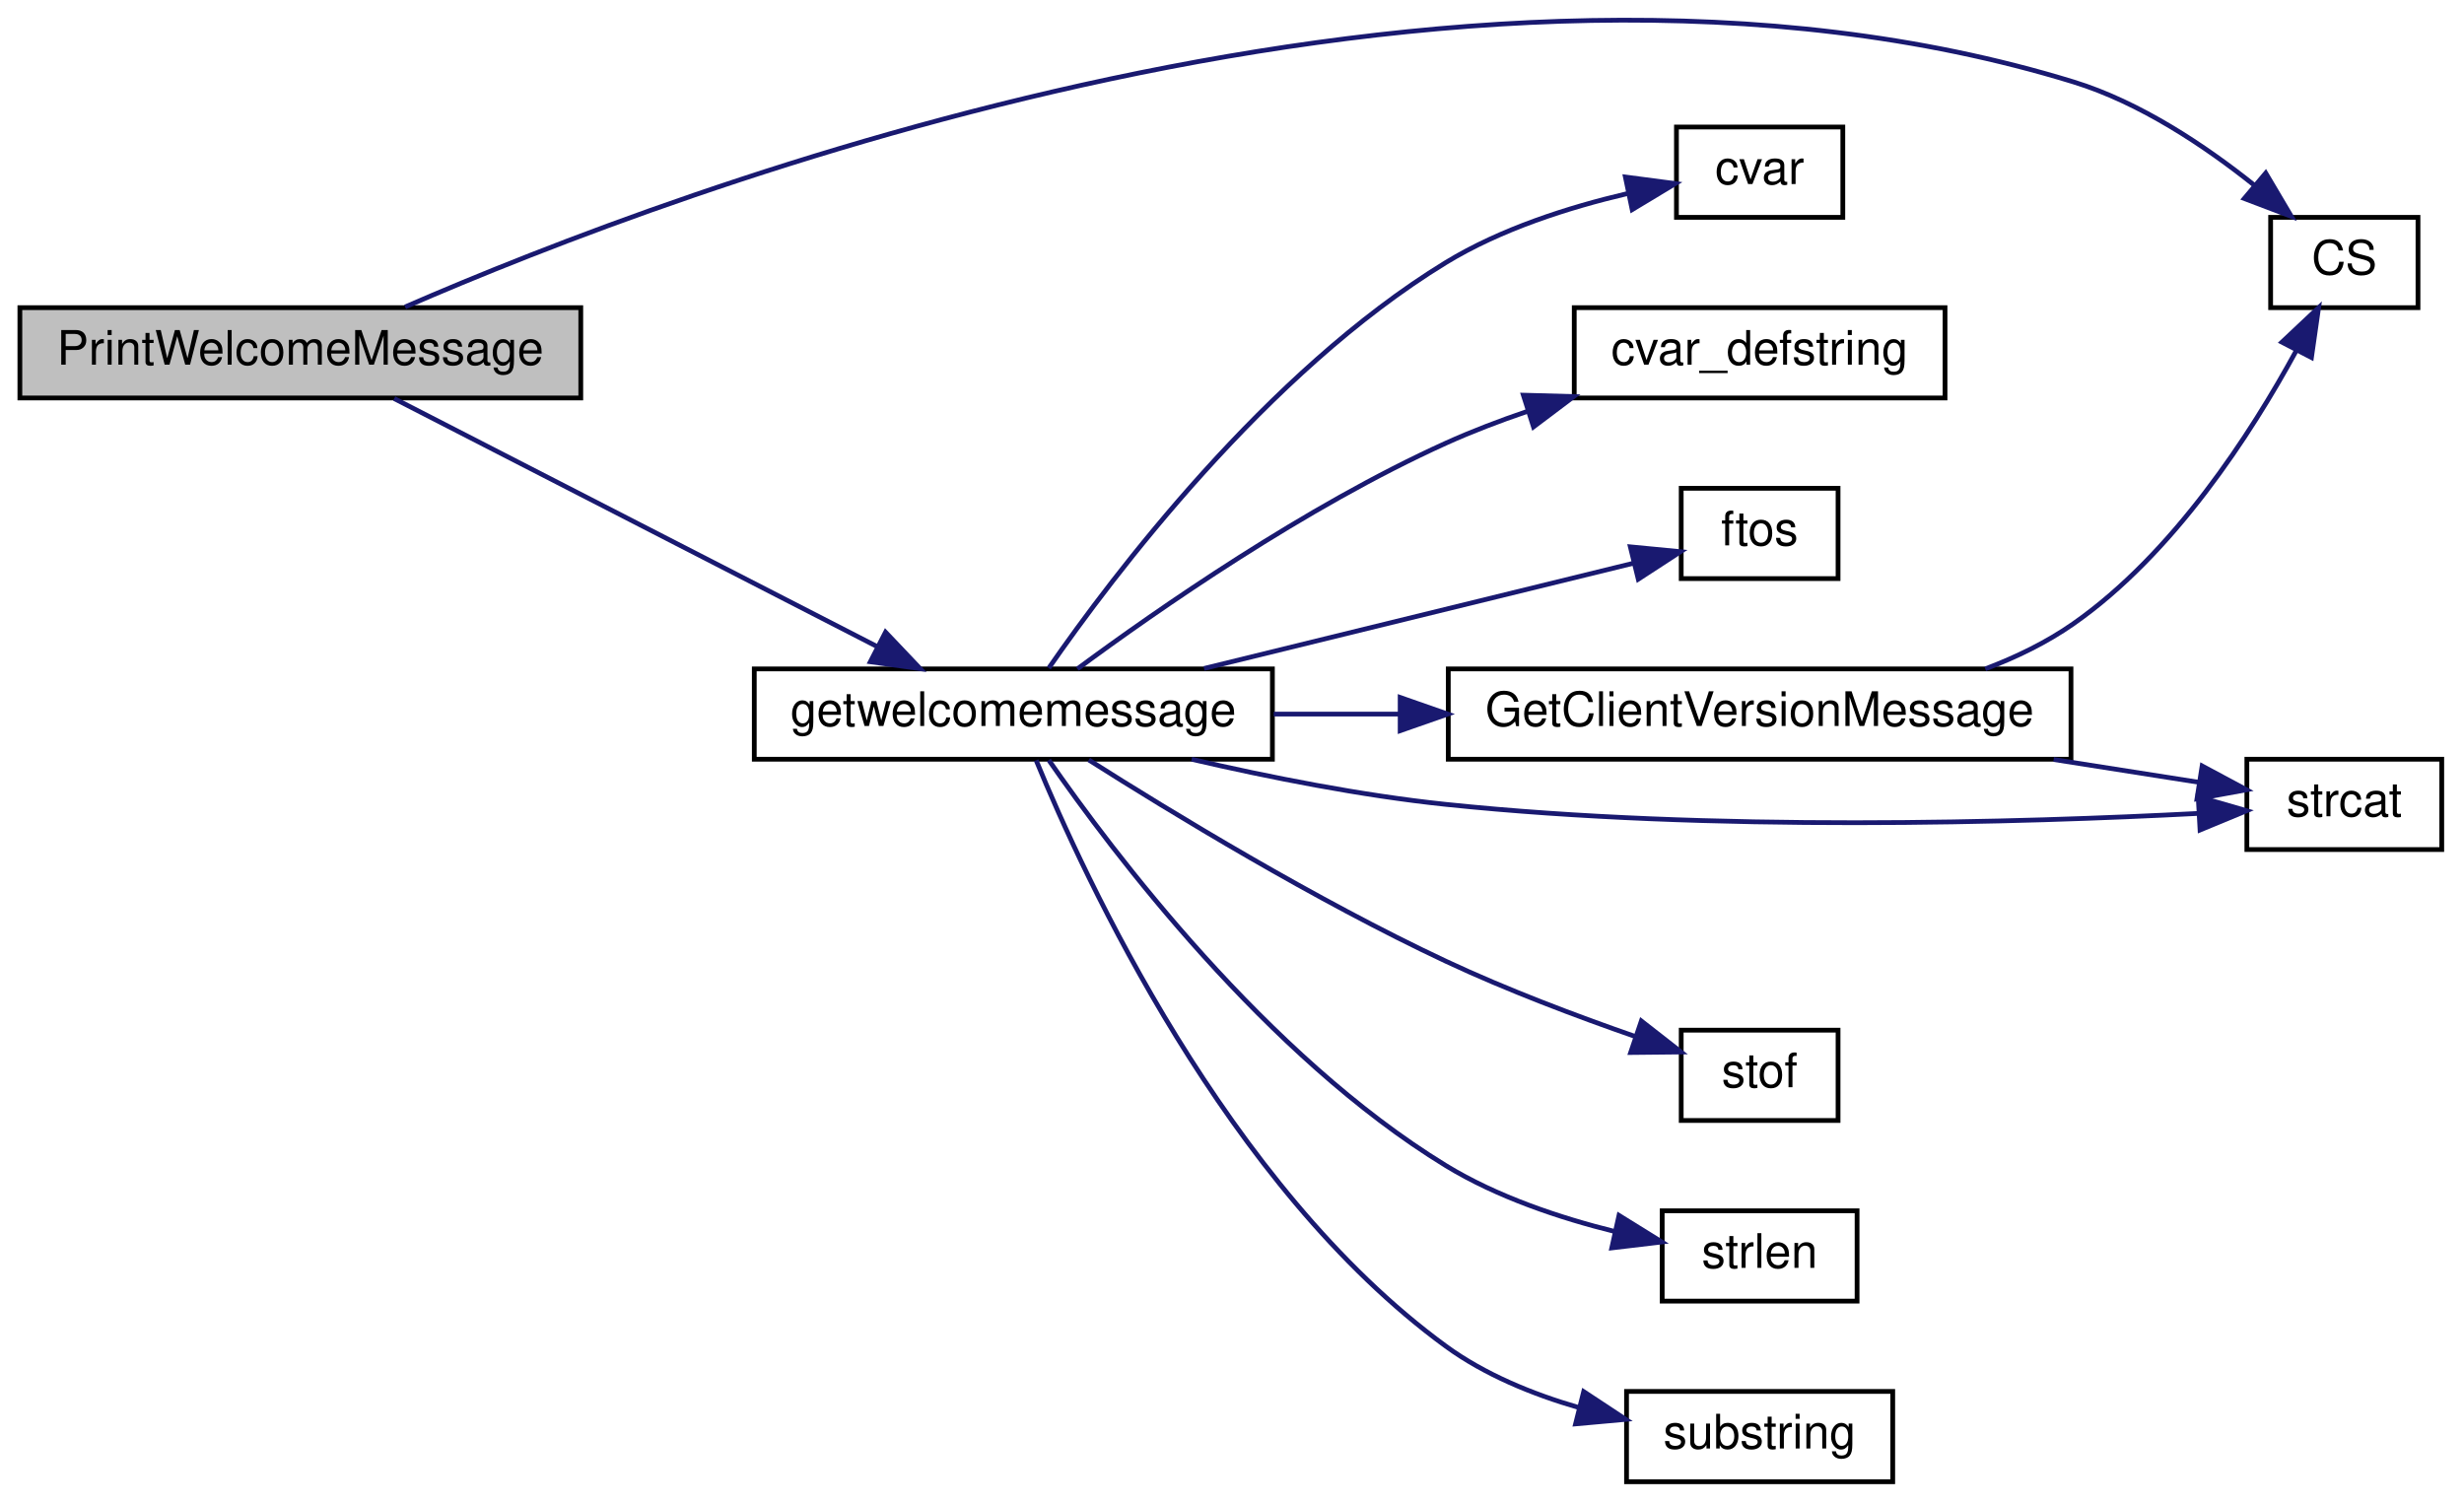
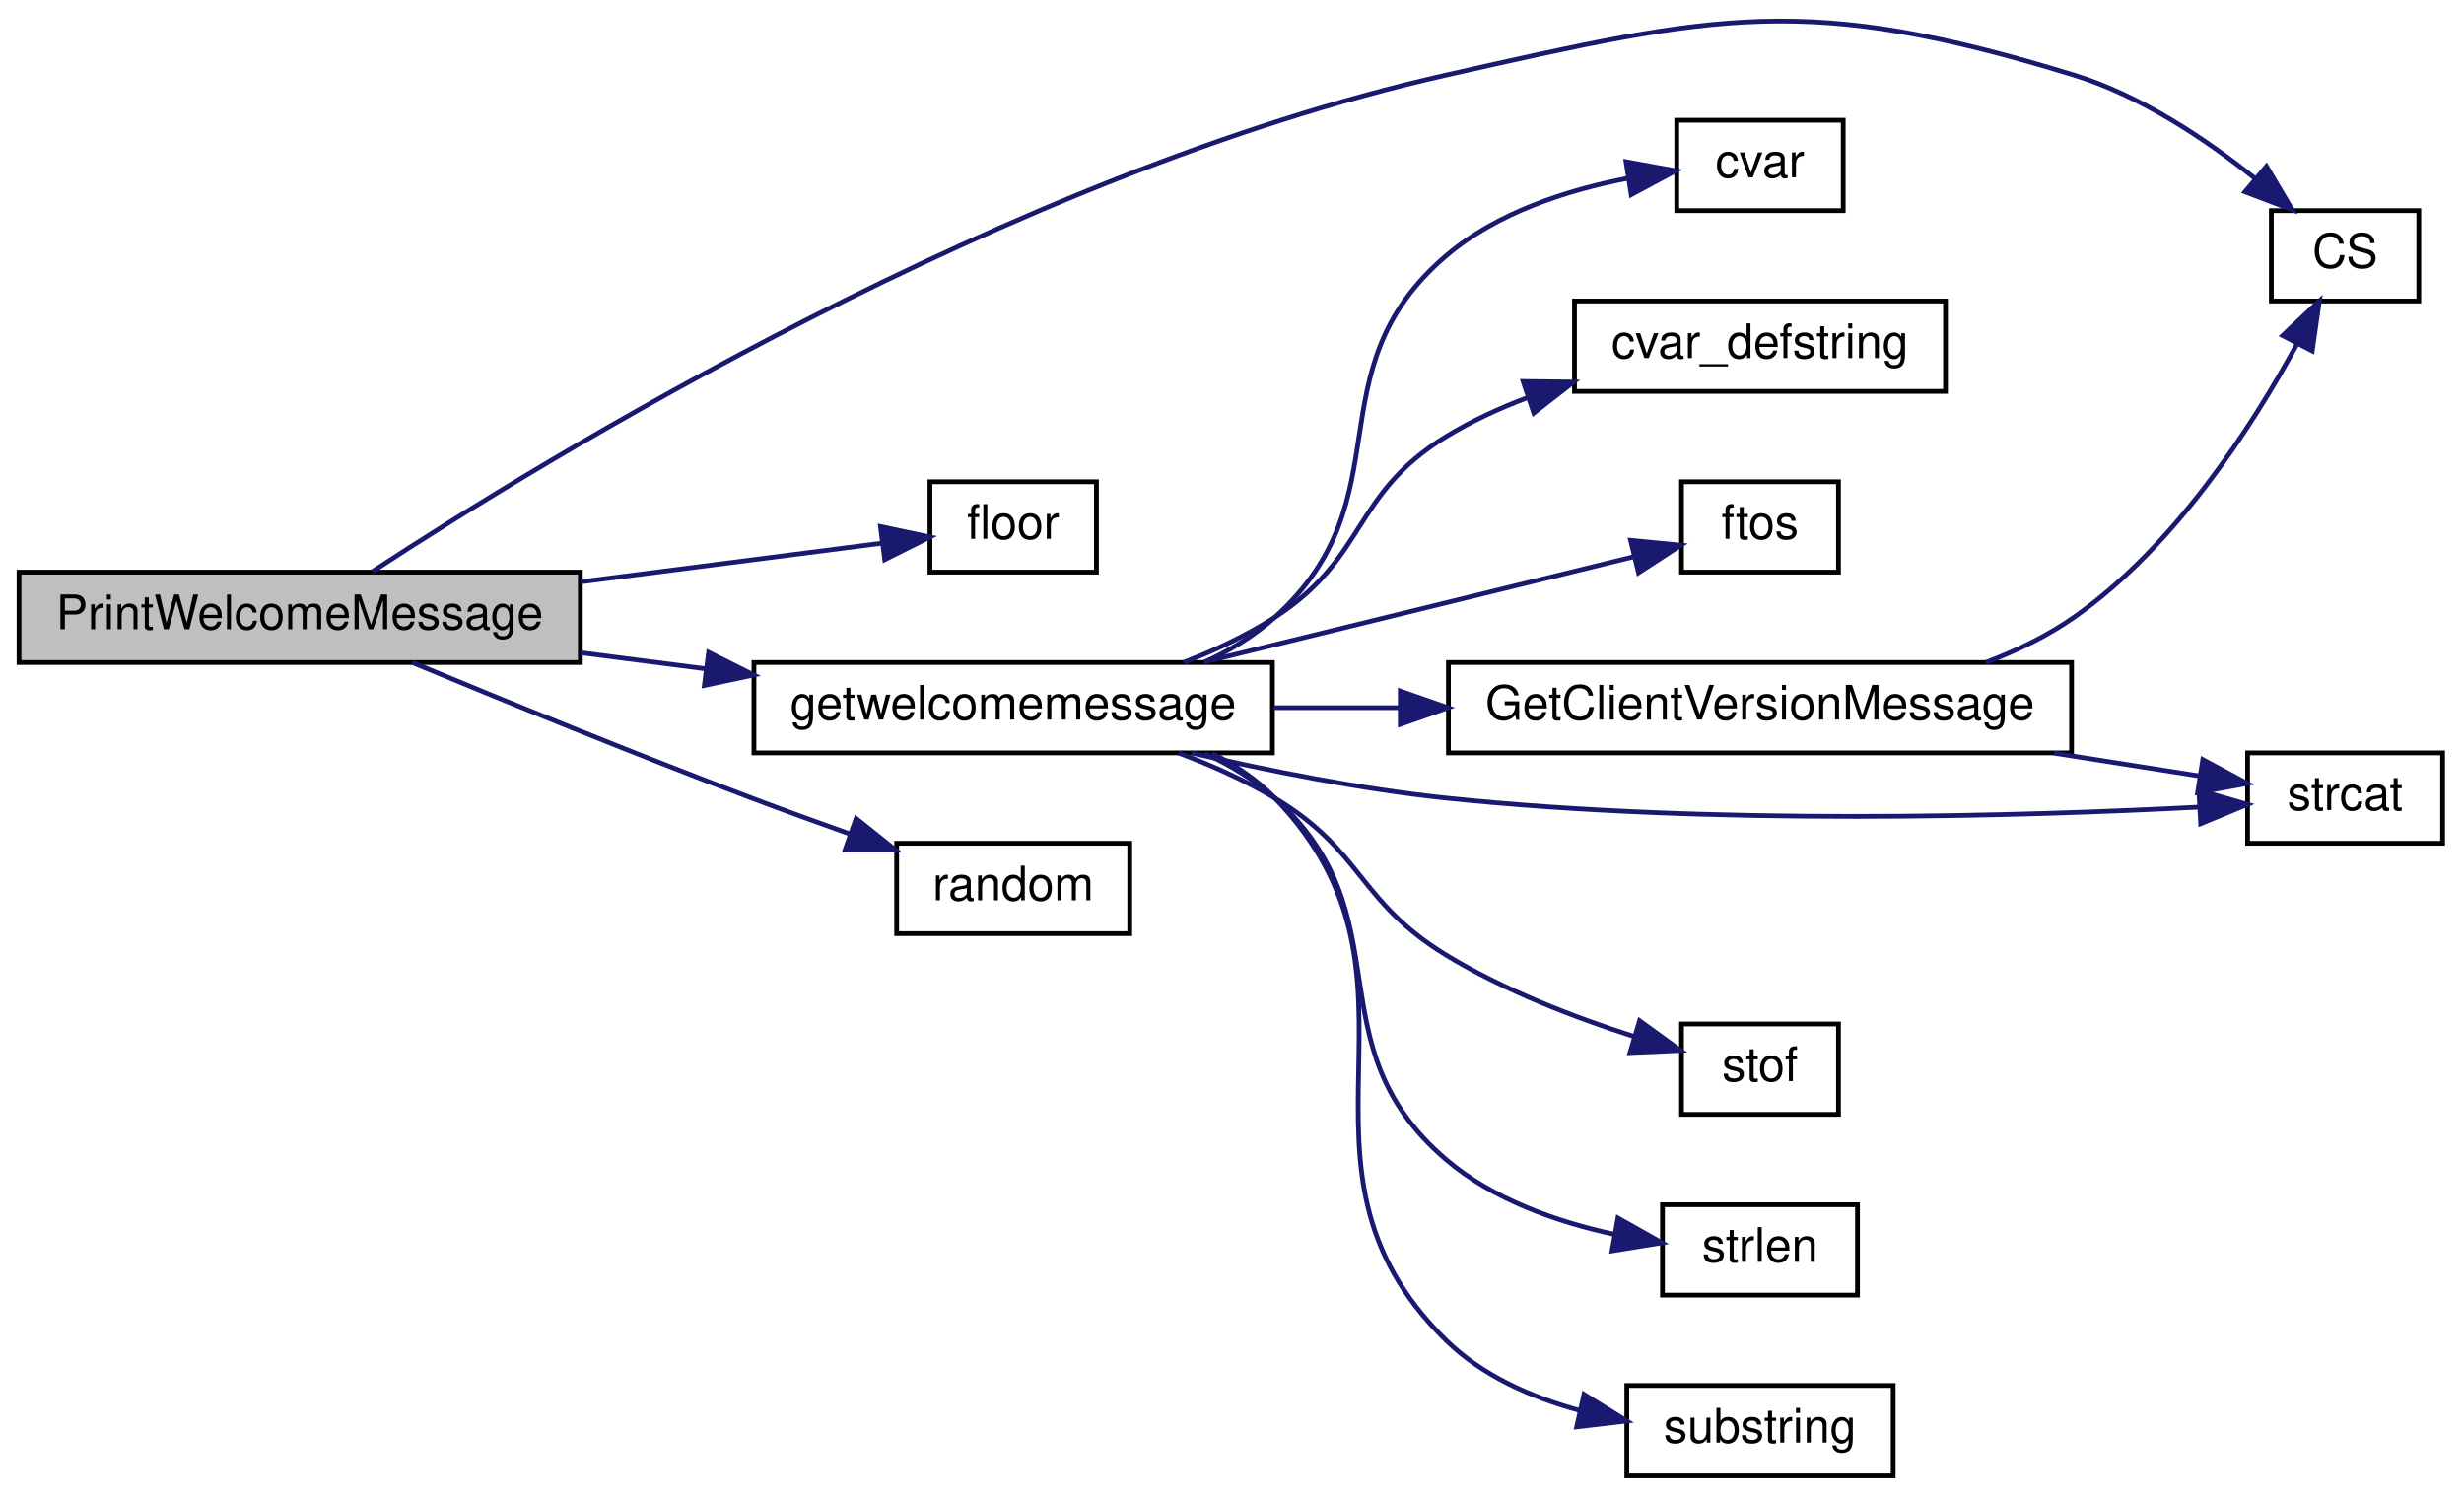
- <svg xmlns="http://www.w3.org/2000/svg" xmlns:xlink="http://www.w3.org/1999/xlink" width="518pt" height="316pt" viewBox="0.00 0.00 518.00 316.22">
-   <g id="graph0" class="graph" transform="scale(1 1) rotate(0) translate(4 312.224)">
+ <svg xmlns="http://www.w3.org/2000/svg" xmlns:xlink="http://www.w3.org/1999/xlink" width="518pt" height="315pt" viewBox="0.00 0.00 518.00 314.57">
+   <g id="graph0" class="graph" transform="scale(1 1) rotate(0) translate(4 310.57)">
    <g id="node1" class="node">
-       <polygon fill="#bfbfbf" stroke="black" points="0,-228.5 0,-247.5 118,-247.5 118,-228.5 0,-228.5" />
-       <text text-anchor="middle" x="59" y="-235.5" font-family="Helvetica,sans-Serif" font-size="10.00">PrintWelcomeMessage</text>
+       <polygon fill="#bfbfbf" stroke="black" points="0,-171.5 0,-190.5 118,-190.5 118,-171.5 0,-171.5" />
+       <text text-anchor="middle" x="59" y="-178.5" font-family="Helvetica,sans-Serif" font-size="10.00">PrintWelcomeMessage</text>
    </g>
    <g id="node2" class="node">
      <g id="a_node2">
        <a xlink:href="../../db/d9f/state_8qh.html#afdb90637f8a711359249291ee3b3fde6" target="_top" xlink:title="CS">
          <polygon fill="none" stroke="black" points="473.5,-247.5 473.5,-266.5 504.5,-266.5 504.5,-247.5 473.5,-247.5" />
          <text text-anchor="middle" x="489" y="-254.5" font-family="Helvetica,sans-Serif" font-size="10.00">CS</text>
        </a>
      </g>
    </g>
    <g id="edge1" class="edge">
-       <path fill="none" stroke="midnightblue" d="M81.042,-247.65C138.497,-272.639 302.405,-334.819 432,-295 446.039,-290.686 459.719,-281.525 470.044,-273.279" />
+       <path fill="none" stroke="midnightblue" d="M74.322,-190.638C110.305,-214.202 208.202,-274.306 300,-295 357.23,-307.901 375.921,-312.231 432,-295 446.039,-290.686 459.719,-281.525 470.044,-273.279" />
      <polygon fill="midnightblue" stroke="midnightblue" points="472.469,-275.813 477.862,-266.694 467.959,-270.46 472.469,-275.813" />
    </g>
    <g id="node3" class="node">
      <g id="a_node3">
+         <a xlink:href="../../d8/de2/menudefs_8qc.html#ad5a3e16aa960bd72d3ca37a618eea802" target="_top" xlink:title="floor">
+           <polygon fill="none" stroke="black" points="191.5,-190.5 191.5,-209.5 226.5,-209.5 226.5,-190.5 191.5,-190.5" />
+           <text text-anchor="middle" x="209" y="-197.5" font-family="Helvetica,sans-Serif" font-size="10.00">floor</text>
+         </a>
+       </g>
+     </g>
+     <g id="edge2" class="edge">
+       <path fill="none" stroke="midnightblue" d="M118.069,-188.455C139.931,-191.261 163.742,-194.318 181.368,-196.581" />
+       <polygon fill="midnightblue" stroke="midnightblue" points="181.106,-200.076 191.47,-197.878 181.997,-193.133 181.106,-200.076" />
+     </g>
+     <g id="node4" class="node">
+       <g id="a_node4">
        <a xlink:href="../../df/dd7/server_2client_8qc.html#a76e164c174bdeaccb8f664d77d2adcf9" target="_top" xlink:title="getwelcomemessage">
          <polygon fill="none" stroke="black" points="154.5,-152.5 154.5,-171.5 263.5,-171.5 263.5,-152.5 154.5,-152.5" />
          <text text-anchor="middle" x="209" y="-159.5" font-family="Helvetica,sans-Serif" font-size="10.00">getwelcomemessage</text>
        </a>
      </g>
    </g>
-     <g id="edge2" class="edge">
-       <path fill="none" stroke="midnightblue" d="M78.744,-228.375C104.433,-215.183 150.761,-191.393 180.414,-176.166" />
-       <polygon fill="midnightblue" stroke="midnightblue" points="182.111,-179.229 189.408,-171.547 178.913,-173.002 182.111,-179.229" />
+     <g id="edge3" class="edge">
+       <path fill="none" stroke="midnightblue" d="M118.069,-173.545C126.683,-172.439 135.6,-171.295 144.322,-170.175" />
+       <polygon fill="midnightblue" stroke="midnightblue" points="144.968,-173.621 154.441,-168.876 144.077,-166.678 144.968,-173.621" />
    </g>
-     <g id="node4" class="node">
-       <g id="a_node4">
+     <g id="node13" class="node">
+       <g id="a_node13">
+         <a xlink:href="../../d8/de2/menudefs_8qc.html#a663ea6aa3c4923b3e065cf91cc319f1b" target="_top" xlink:title="random">
+           <polygon fill="none" stroke="black" points="184.5,-114.5 184.5,-133.5 233.5,-133.5 233.5,-114.5 184.5,-114.5" />
+           <text text-anchor="middle" x="209" y="-121.5" font-family="Helvetica,sans-Serif" font-size="10.00">random</text>
+         </a>
+       </g>
+     </g>
+     <g id="edge14" class="edge">
+       <path fill="none" stroke="midnightblue" d="M82.679,-171.492C101.647,-163.622 129.465,-152.27 154,-143 160.621,-140.498 167.738,-137.918 174.561,-135.497" />
+       <polygon fill="midnightblue" stroke="midnightblue" points="175.983,-138.707 184.258,-132.09 173.663,-132.103 175.983,-138.707" />
+     </g>
+     <g id="node5" class="node">
+       <g id="a_node5">
        <a xlink:href="../../d8/de2/menudefs_8qc.html#a47b9823939aa0a157d1bede7847cb488" target="_top" xlink:title="cvar">
          <polygon fill="none" stroke="black" points="348.5,-266.5 348.5,-285.5 383.5,-285.5 383.5,-266.5 348.5,-266.5" />
          <text text-anchor="middle" x="366" y="-273.5" font-family="Helvetica,sans-Serif" font-size="10.00">cvar</text>
        </a>
      </g>
    </g>
-     <g id="edge3" class="edge">
-       <path fill="none" stroke="midnightblue" d="M216.455,-171.677C229.764,-190.873 262.194,-233.904 300,-257 311.562,-264.063 325.887,-268.618 338.144,-271.491" />
-       <polygon fill="midnightblue" stroke="midnightblue" points="337.757,-274.985 348.261,-273.603 339.188,-268.133 337.757,-274.985" />
+     <g id="edge4" class="edge">
+       <path fill="none" stroke="midnightblue" d="M249.255,-171.592C254.604,-174.056 259.718,-177.142 264,-181 291.767,-206.018 271.568,-232.739 300,-257 310.62,-266.062 325.374,-270.806 338.141,-273.287" />
+       <polygon fill="midnightblue" stroke="midnightblue" points="337.841,-276.782 348.264,-274.884 338.932,-269.868 337.841,-276.782" />
    </g>
-     <g id="node5" class="node">
-       <g id="a_node5">
+     <g id="node6" class="node">
+       <g id="a_node6">
        <a xlink:href="../../d8/de2/menudefs_8qc.html#ad9529df35f16daeafe8583b1ab2b42b8" target="_top" xlink:title="cvar_defstring">
          <polygon fill="none" stroke="black" points="327,-228.5 327,-247.5 405,-247.5 405,-228.5 327,-228.5" />
          <text text-anchor="middle" x="366" y="-235.5" font-family="Helvetica,sans-Serif" font-size="10.00">cvar_defstring</text>
        </a>
      </g>
    </g>
-     <g id="edge4" class="edge">
-       <path fill="none" stroke="midnightblue" d="M222.471,-171.505C239.279,-183.929 270.506,-205.67 300,-219 305.422,-221.451 311.241,-223.675 317.087,-225.666" />
-       <polygon fill="midnightblue" stroke="midnightblue" points="316.297,-229.088 326.888,-228.797 318.427,-222.42 316.297,-229.088" />
+     <g id="edge5" class="edge">
+       <path fill="none" stroke="midnightblue" d="M244.852,-171.52C251.481,-174.079 258.163,-177.214 264,-181 283.519,-193.659 280.147,-206.872 300,-219 305.333,-222.258 311.254,-224.982 317.288,-227.254" />
+       <polygon fill="midnightblue" stroke="midnightblue" points="316.203,-230.581 326.797,-230.463 318.441,-223.949 316.203,-230.581" />
    </g>
-     <g id="node6" class="node">
-       <g id="a_node6">
+     <g id="node7" class="node">
+       <g id="a_node7">
        <a xlink:href="../../d8/de2/menudefs_8qc.html#abbb0d86741e0056b6c04f7280c185d76" target="_top" xlink:title="ftos">
          <polygon fill="none" stroke="black" points="349.5,-190.5 349.5,-209.5 382.5,-209.5 382.5,-190.5 349.5,-190.5" />
          <text text-anchor="middle" x="366" y="-197.5" font-family="Helvetica,sans-Serif" font-size="10.00">ftos</text>
        </a>
      </g>
    </g>
-     <g id="edge5" class="edge">
+     <g id="edge6" class="edge">
      <path fill="none" stroke="midnightblue" d="M249.113,-171.589C277.393,-178.522 314.797,-187.692 339.358,-193.714" />
      <polygon fill="midnightblue" stroke="midnightblue" points="338.802,-197.181 349.348,-196.163 340.469,-190.382 338.802,-197.181" />
    </g>
-     <g id="node7" class="node">
-       <g id="a_node7">
+     <g id="node8" class="node">
+       <g id="a_node8">
        <a xlink:href="../../df/dd7/server_2client_8qc.html#a56ec2606774cb524ffec45087d474bca" target="_top" xlink:title="GetClientVersionMessage">
          <polygon fill="none" stroke="black" points="300.5,-152.5 300.5,-171.5 431.5,-171.5 431.5,-152.5 300.5,-152.5" />
          <text text-anchor="middle" x="366" y="-159.5" font-family="Helvetica,sans-Serif" font-size="10.00">GetClientVersionMessage</text>
        </a>
      </g>
    </g>
-     <g id="edge6" class="edge">
+     <g id="edge7" class="edge">
      <path fill="none" stroke="midnightblue" d="M263.776,-162C272.353,-162 281.358,-162 290.313,-162" />
      <polygon fill="midnightblue" stroke="midnightblue" points="290.377,-165.5 300.377,-162 290.377,-158.5 290.377,-165.5" />
    </g>
-     <g id="node8" class="node">
-       <g id="a_node8">
+     <g id="node9" class="node">
+       <g id="a_node9">
        <a xlink:href="../../d8/de2/menudefs_8qc.html#ad76dc2b2895cd23f21e008f12a686158" target="_top" xlink:title="strcat">
          <polygon fill="none" stroke="black" points="468.5,-133.5 468.5,-152.5 509.5,-152.5 509.5,-133.5 468.5,-133.5" />
          <text text-anchor="middle" x="489" y="-140.5" font-family="Helvetica,sans-Serif" font-size="10.00">strcat</text>
        </a>
      </g>
    </g>
-     <g id="edge10" class="edge">
+     <g id="edge11" class="edge">
      <path fill="none" stroke="midnightblue" d="M246.508,-152.491C262.761,-148.726 282.211,-144.857 300,-143 355.694,-137.185 421.176,-139.164 458.312,-141.102" />
      <polygon fill="midnightblue" stroke="midnightblue" points="458.265,-144.605 468.444,-141.668 458.655,-137.616 458.265,-144.605" />
    </g>
-     <g id="node9" class="node">
-       <g id="a_node9">
+     <g id="node10" class="node">
+       <g id="a_node10">
        <a xlink:href="../../d8/de2/menudefs_8qc.html#a2f6d3020689c0e872cfb455d0b2cbd4a" target="_top" xlink:title="stof">
          <polygon fill="none" stroke="black" points="349.5,-76.5 349.5,-95.5 382.5,-95.5 382.5,-76.5 349.5,-76.5" />
          <text text-anchor="middle" x="366" y="-83.5" font-family="Helvetica,sans-Serif" font-size="10.00">stof</text>
        </a>
      </g>
    </g>
-     <g id="edge9" class="edge">
-       <path fill="none" stroke="midnightblue" d="M224.864,-152.357C242.372,-141.25 272.556,-122.88 300,-110 312.846,-103.971 327.656,-98.402 339.891,-94.149" />
-       <polygon fill="midnightblue" stroke="midnightblue" points="341.116,-97.43 349.464,-90.906 338.87,-90.8 341.116,-97.43" />
+     <g id="edge10" class="edge">
+       <path fill="none" stroke="midnightblue" d="M243.793,-152.473C250.713,-149.879 257.778,-146.731 264,-143 282.615,-131.838 281.471,-121.305 300,-110 312.194,-102.56 327.062,-96.858 339.499,-92.883" />
+       <polygon fill="midnightblue" stroke="midnightblue" points="340.692,-96.179 349.262,-89.949 338.678,-89.475 340.692,-96.179" />
    </g>
-     <g id="node10" class="node">
-       <g id="a_node10">
+     <g id="node11" class="node">
+       <g id="a_node11">
        <a xlink:href="../../d8/de2/menudefs_8qc.html#a274680f571a231ddf29421b93d434bfa" target="_top" xlink:title="strlen">
          <polygon fill="none" stroke="black" points="345.5,-38.5 345.5,-57.5 386.5,-57.5 386.5,-38.5 345.5,-38.5" />
          <text text-anchor="middle" x="366" y="-45.5" font-family="Helvetica,sans-Serif" font-size="10.00">strlen</text>
        </a>
      </g>
    </g>
-     <g id="edge11" class="edge">
-       <path fill="none" stroke="midnightblue" d="M216.455,-152.323C229.764,-133.127 262.194,-90.096 300,-67 310.786,-60.411 323.976,-56.005 335.649,-53.111" />
-       <polygon fill="midnightblue" stroke="midnightblue" points="336.416,-56.526 345.418,-50.94 334.897,-49.693 336.416,-56.526" />
+     <g id="edge12" class="edge">
+       <path fill="none" stroke="midnightblue" d="M249.255,-152.408C254.604,-149.944 259.718,-146.858 264,-143 291.767,-117.982 271.568,-91.261 300,-67 309.823,-58.618 323.181,-53.932 335.233,-51.312" />
+       <polygon fill="midnightblue" stroke="midnightblue" points="336.138,-54.706 345.366,-49.501 334.906,-47.815 336.138,-54.706" />
    </g>
-     <g id="node11" class="node">
-       <g id="a_node11">
+     <g id="node12" class="node">
+       <g id="a_node12">
        <a xlink:href="../../d8/de2/menudefs_8qc.html#a40f6c65c8bbcfa51df783f2809a2502b" target="_top" xlink:title="substring">
          <polygon fill="none" stroke="black" points="338,-0.5 338,-19.5 394,-19.5 394,-0.5 338,-0.5" />
          <text text-anchor="middle" x="366" y="-7.5" font-family="Helvetica,sans-Serif" font-size="10.00">substring</text>
        </a>
      </g>
    </g>
-     <g id="edge12" class="edge">
-       <path fill="none" stroke="midnightblue" d="M213.794,-152.277C223.889,-127.705 253.822,-62.678 300,-29 308.178,-23.036 318.207,-18.934 327.917,-16.117" />
-       <polygon fill="midnightblue" stroke="midnightblue" points="328.986,-19.457 337.829,-13.622 327.277,-12.669 328.986,-19.457" />
+     <g id="edge13" class="edge">
+       <path fill="none" stroke="midnightblue" d="M250.833,-152.382C255.706,-149.931 260.267,-146.856 264,-143 300.956,-104.825 262.028,-66.165 300,-29 307.562,-21.599 317.841,-17.053 327.991,-14.27" />
+       <polygon fill="midnightblue" stroke="midnightblue" points="328.998,-17.631 337.994,-12.034 327.471,-10.8 328.998,-17.631" />
    </g>
-     <g id="edge7" class="edge">
+     <g id="edge8" class="edge">
      <path fill="none" stroke="midnightblue" d="M413.472,-171.505C420.018,-173.981 426.411,-177.093 432,-181 453.111,-195.757 469.406,-221.037 478.843,-238.359" />
      <polygon fill="midnightblue" stroke="midnightblue" points="475.875,-240.238 483.591,-247.498 482.087,-237.011 475.875,-240.238" />
    </g>
-     <g id="edge8" class="edge">
+     <g id="edge9" class="edge">
      <path fill="none" stroke="midnightblue" d="M427.854,-152.444C438.544,-150.766 449.219,-149.09 458.544,-147.625" />
      <polygon fill="midnightblue" stroke="midnightblue" points="459.092,-151.082 468.428,-146.073 458.006,-144.167 459.092,-151.082" />
    </g>
  </g>
</svg>
